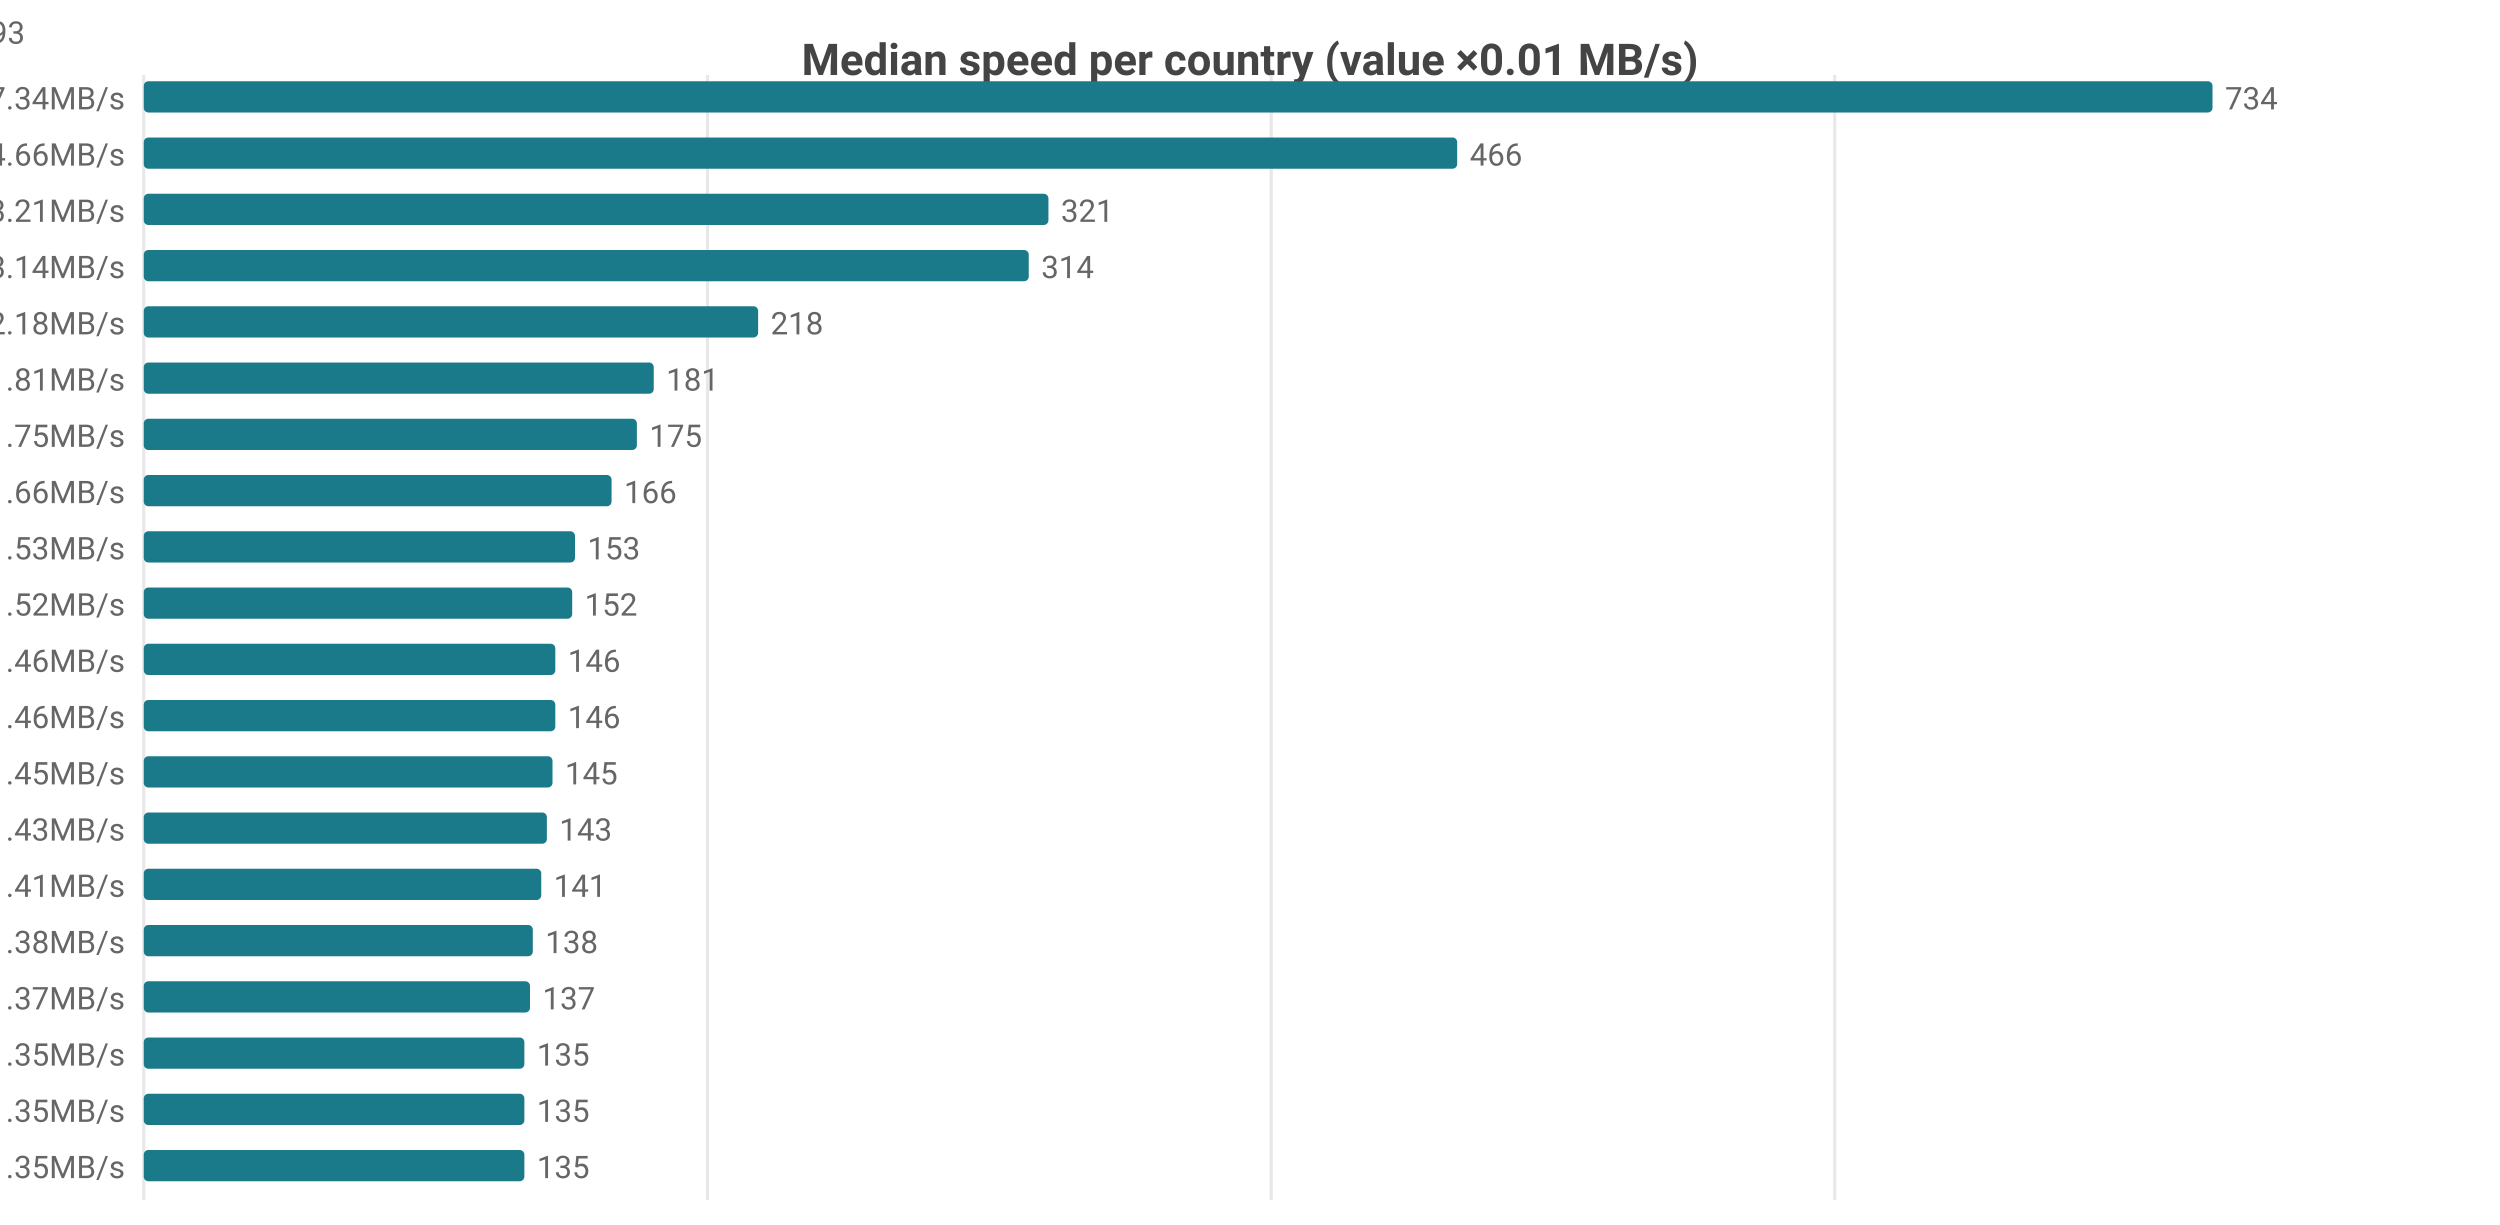
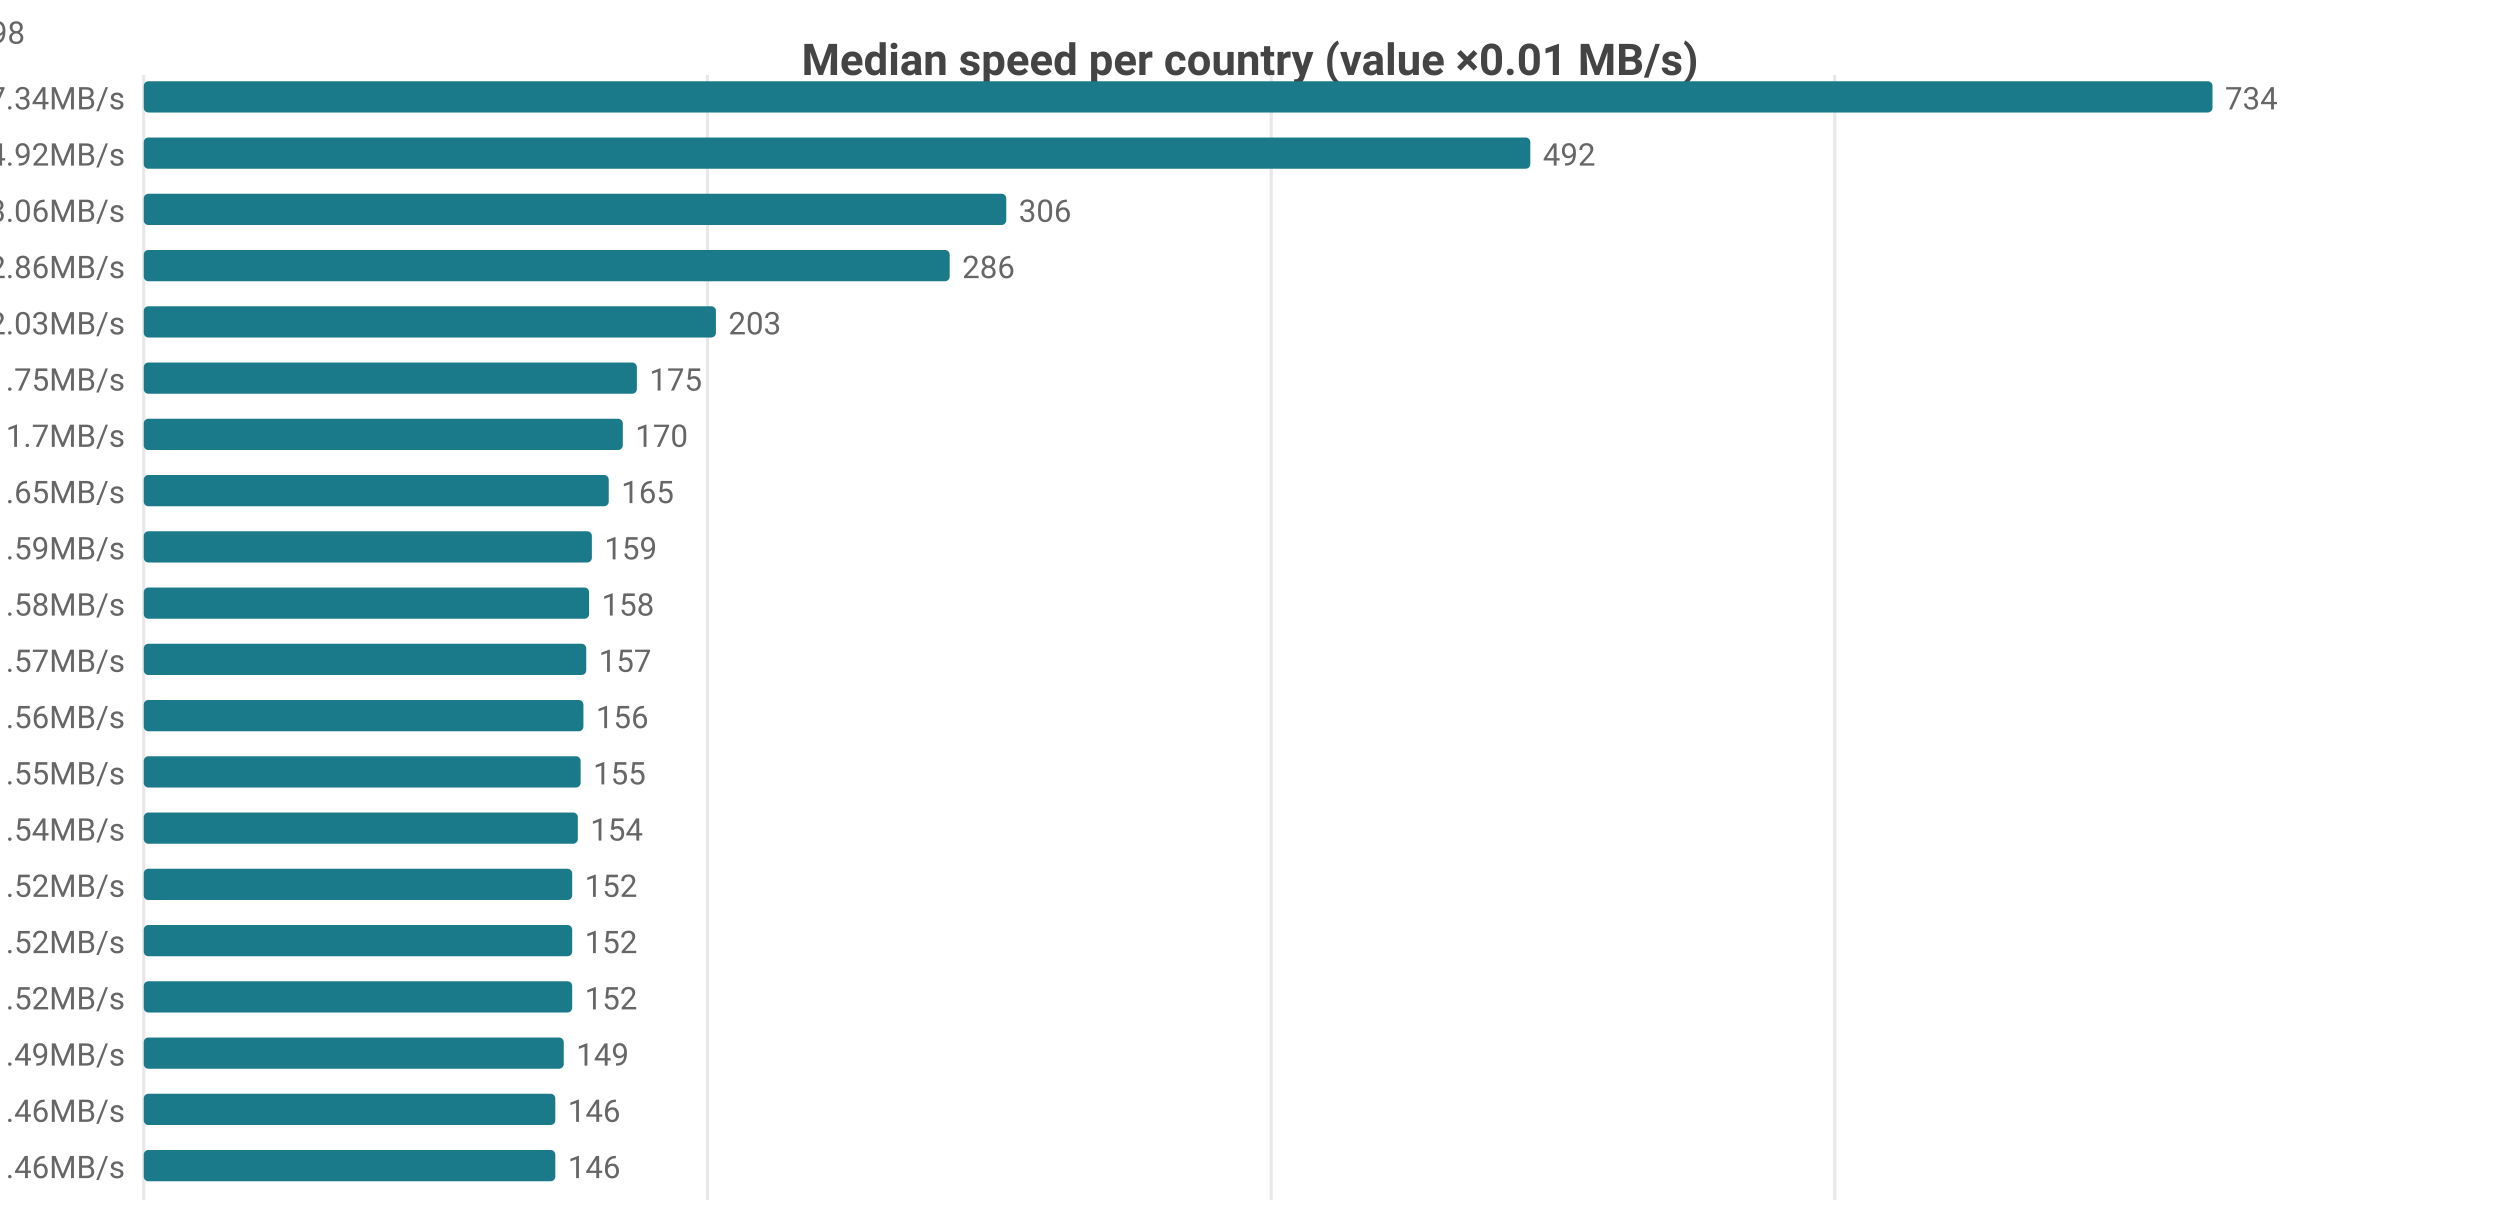
<svg xmlns="http://www.w3.org/2000/svg" width="800" height="392" viewBox="0 0 800 392">
  <rect width="800" height="392" fill="#ffffff" />
  <style>text{font-family:system-ui,-apple-system,'Segoe UI',Roboto,sans-serif}.g{stroke:#e8e8e8;stroke-width:1}.a{stroke:#999;stroke-width:1}.t{font-size:10px;fill:#666}.m{font-size:10px;text-anchor:middle;fill:#666}.e{font-size:10px;text-anchor:end;fill:#666}.l{font-size:11px;fill:#333}.tt{font-size:14px;font-weight:600;text-anchor:middle;fill:#444}.em{font-size:13px;text-anchor:middle;fill:#999}</style>
  <text class="tt" x="400.0" y="24">Median speed per country (value ×0.01 MB/s)</text>
  <line class="g" x1="46" y1="24" x2="46" y2="384" />
  <line class="g" x1="226.4" y1="24" x2="226.4" y2="384" />
  <line class="g" x1="406.8" y1="24" x2="406.8" y2="384" />
  <line class="g" x1="587.1" y1="24" x2="587.1" y2="384" />
  <text class="e" x="40" y="35">US 7.34MB/s</text>
  <rect x="46" y="26" width="662" height="10" fill="#1a7a8a" rx="1.5" />
  <text class="t" x="712" y="35">734</text>
-   <text class="e" x="40" y="53">DO 4.66MB/s</text>
-   <rect x="46" y="44" width="420.3" height="10" fill="#1a7a8a" rx="1.5" />
-   <text class="t" x="470.3" y="53">466</text>
-   <text class="e" x="40" y="71">CA 3.21MB/s</text>
-   <rect x="46" y="62" width="289.5" height="10" fill="#1a7a8a" rx="1.5" />
-   <text class="t" x="339.5" y="71">321</text>
-   <text class="e" x="40" y="89">MX 3.14MB/s</text>
-   <rect x="46" y="80" width="283.2" height="10" fill="#1a7a8a" rx="1.5" />
-   <text class="t" x="333.2" y="89">314</text>
-   <text class="e" x="40" y="107">JP 2.18MB/s</text>
-   <rect x="46" y="98" width="196.6" height="10" fill="#1a7a8a" rx="1.5" />
-   <text class="t" x="246.6" y="107">218</text>
-   <text class="e" x="40" y="125">KR 1.81MB/s</text>
-   <rect x="46" y="116" width="163.2" height="10" fill="#1a7a8a" rx="1.5" />
-   <text class="t" x="213.2" y="125">181</text>
-   <text class="e" x="40" y="143">TW 1.75MB/s</text>
-   <rect x="46" y="134" width="157.8" height="10" fill="#1a7a8a" rx="1.5" />
-   <text class="t" x="207.8" y="143">175</text>
-   <text class="e" x="40" y="161">IE 1.66MB/s</text>
-   <rect x="46" y="152" width="149.7" height="10" fill="#1a7a8a" rx="1.5" />
-   <text class="t" x="199.7" y="161">166</text>
-   <text class="e" x="40" y="179">HK 1.53MB/s</text>
-   <rect x="46" y="170" width="138.0" height="10" fill="#1a7a8a" rx="1.5" />
-   <text class="t" x="188.0" y="179">153</text>
-   <text class="e" x="40" y="197">GB 1.52MB/s</text>
-   <rect x="46" y="188" width="137.1" height="10" fill="#1a7a8a" rx="1.5" />
-   <text class="t" x="187.1" y="197">152</text>
-   <text class="e" x="40" y="215">BE 1.46MB/s</text>
-   <rect x="46" y="206" width="131.7" height="10" fill="#1a7a8a" rx="1.5" />
-   <text class="t" x="181.7" y="215">146</text>
-   <text class="e" x="40" y="233">NL 1.46MB/s</text>
-   <rect x="46" y="224" width="131.7" height="10" fill="#1a7a8a" rx="1.5" />
-   <text class="t" x="181.7" y="233">146</text>
-   <text class="e" x="40" y="251">FR 1.45MB/s</text>
-   <rect x="46" y="242" width="130.8" height="10" fill="#1a7a8a" rx="1.5" />
-   <text class="t" x="180.8" y="251">145</text>
-   <text class="e" x="40" y="269">CL 1.43MB/s</text>
-   <rect x="46" y="260" width="129.0" height="10" fill="#1a7a8a" rx="1.5" />
-   <text class="t" x="179.0" y="269">143</text>
-   <text class="e" x="40" y="287">DK 1.41MB/s</text>
-   <rect x="46" y="278" width="127.2" height="10" fill="#1a7a8a" rx="1.5" />
-   <text class="t" x="177.2" y="287">141</text>
-   <text class="e" x="40" y="305">DE 1.38MB/s</text>
-   <rect x="46" y="296" width="124.5" height="10" fill="#1a7a8a" rx="1.5" />
-   <text class="t" x="174.5" y="305">138</text>
-   <text class="e" x="40" y="323">NO 1.37MB/s</text>
-   <rect x="46" y="314" width="123.6" height="10" fill="#1a7a8a" rx="1.5" />
-   <text class="t" x="173.6" y="323">137</text>
-   <text class="e" x="40" y="341">AU 1.35MB/s</text>
-   <rect x="46" y="332" width="121.8" height="10" fill="#1a7a8a" rx="1.5" />
-   <text class="t" x="171.8" y="341">135</text>
-   <text class="e" x="40" y="359">ES 1.35MB/s</text>
-   <rect x="46" y="350" width="121.8" height="10" fill="#1a7a8a" rx="1.5" />
-   <text class="t" x="171.8" y="359">135</text>
-   <text class="e" x="40" y="377">SE 1.35MB/s</text>
-   <rect x="46" y="368" width="121.8" height="10" fill="#1a7a8a" rx="1.5" />
-   <text class="t" x="171.8" y="377">135</text>
-   <text class="e" x="8" y="14">US[4.2-8.13]n=2106 · DO[4.63-4.7]n=6 · CA[2.84-3.59]n=50 · MX[2.14-3.23]n=6 · JP[2.11-2.32]n=593</text>
+   <text class="e" x="40" y="53">MX 4.92MB/s</text>
+   <rect x="46" y="44" width="443.7" height="10" fill="#1a7a8a" rx="1.5" />
+   <text class="t" x="493.7" y="53">492</text>
+   <text class="e" x="40" y="71">CA 3.06MB/s</text>
+   <rect x="46" y="62" width="276.0" height="10" fill="#1a7a8a" rx="1.5" />
+   <text class="t" x="326.0" y="71">306</text>
+   <text class="e" x="40" y="89">DO 2.86MB/s</text>
+   <rect x="46" y="80" width="257.9" height="10" fill="#1a7a8a" rx="1.5" />
+   <text class="t" x="307.9" y="89">286</text>
+   <text class="e" x="40" y="107">JP 2.03MB/s</text>
+   <rect x="46" y="98" width="183.1" height="10" fill="#1a7a8a" rx="1.5" />
+   <text class="t" x="233.1" y="107">203</text>
+   <text class="e" x="40" y="125">IE 1.75MB/s</text>
+   <rect x="46" y="116" width="157.8" height="10" fill="#1a7a8a" rx="1.5" />
+   <text class="t" x="207.8" y="125">175</text>
+   <text class="e" x="40" y="143">KR 1.7MB/s</text>
+   <rect x="46" y="134" width="153.3" height="10" fill="#1a7a8a" rx="1.5" />
+   <text class="t" x="203.3" y="143">170</text>
+   <text class="e" x="40" y="161">CL 1.65MB/s</text>
+   <rect x="46" y="152" width="148.8" height="10" fill="#1a7a8a" rx="1.5" />
+   <text class="t" x="198.8" y="161">165</text>
+   <text class="e" x="40" y="179">DK 1.59MB/s</text>
+   <rect x="46" y="170" width="143.4" height="10" fill="#1a7a8a" rx="1.5" />
+   <text class="t" x="193.4" y="179">159</text>
+   <text class="e" x="40" y="197">GB 1.58MB/s</text>
+   <rect x="46" y="188" width="142.5" height="10" fill="#1a7a8a" rx="1.5" />
+   <text class="t" x="192.5" y="197">158</text>
+   <text class="e" x="40" y="215">FR 1.57MB/s</text>
+   <rect x="46" y="206" width="141.6" height="10" fill="#1a7a8a" rx="1.5" />
+   <text class="t" x="191.6" y="215">157</text>
+   <text class="e" x="40" y="233">NL 1.56MB/s</text>
+   <rect x="46" y="224" width="140.7" height="10" fill="#1a7a8a" rx="1.5" />
+   <text class="t" x="190.7" y="233">156</text>
+   <text class="e" x="40" y="251">SK 1.55MB/s</text>
+   <rect x="46" y="242" width="139.8" height="10" fill="#1a7a8a" rx="1.5" />
+   <text class="t" x="189.8" y="251">155</text>
+   <text class="e" x="40" y="269">TW 1.54MB/s</text>
+   <rect x="46" y="260" width="138.9" height="10" fill="#1a7a8a" rx="1.5" />
+   <text class="t" x="188.9" y="269">154</text>
+   <text class="e" x="40" y="287">BE 1.52MB/s</text>
+   <rect x="46" y="278" width="137.1" height="10" fill="#1a7a8a" rx="1.5" />
+   <text class="t" x="187.1" y="287">152</text>
+   <text class="e" x="40" y="305">CN 1.52MB/s</text>
+   <rect x="46" y="296" width="137.1" height="10" fill="#1a7a8a" rx="1.5" />
+   <text class="t" x="187.1" y="305">152</text>
+   <text class="e" x="40" y="323">DE 1.52MB/s</text>
+   <rect x="46" y="314" width="137.1" height="10" fill="#1a7a8a" rx="1.5" />
+   <text class="t" x="187.1" y="323">152</text>
+   <text class="e" x="40" y="341">ES 1.49MB/s</text>
+   <rect x="46" y="332" width="134.4" height="10" fill="#1a7a8a" rx="1.5" />
+   <text class="t" x="184.4" y="341">149</text>
+   <text class="e" x="40" y="359">AU 1.46MB/s</text>
+   <rect x="46" y="350" width="131.7" height="10" fill="#1a7a8a" rx="1.5" />
+   <text class="t" x="181.7" y="359">146</text>
+   <text class="e" x="40" y="377">NO 1.46MB/s</text>
+   <rect x="46" y="368" width="131.7" height="10" fill="#1a7a8a" rx="1.5" />
+   <text class="t" x="181.7" y="377">146</text>
+   <text class="e" x="8" y="14">US[4.2-8.13]n=2106 · MX[3.33-5.56]n=6 · CA[2.84-3.5]n=49 · DO[2.76-2.92]n=6 · JP[1.96-2.09]n=598</text>
</svg>
